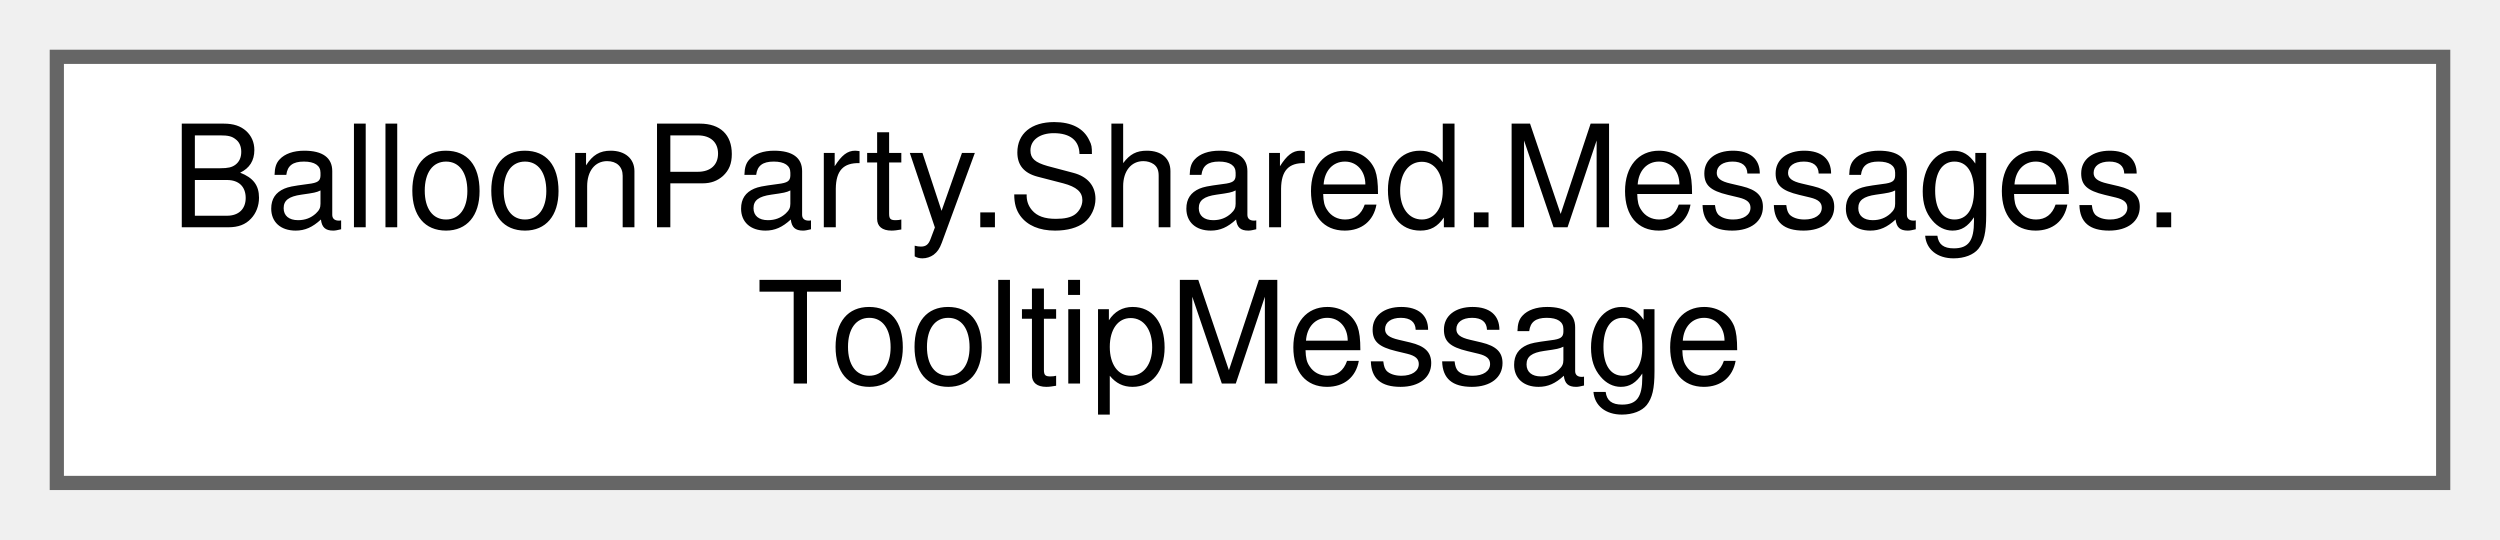
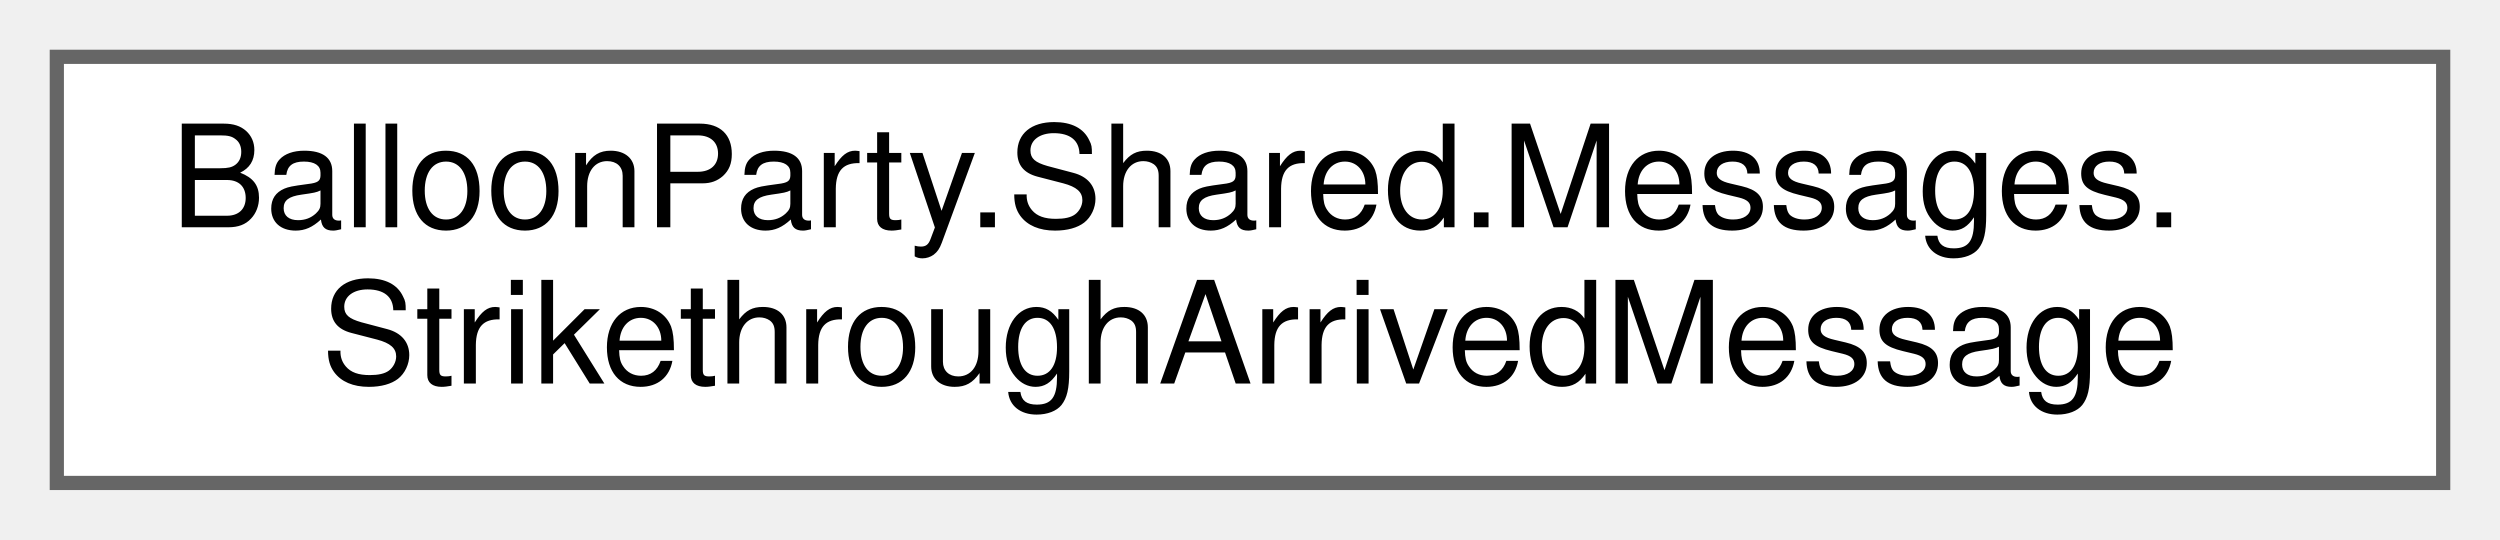
<svg xmlns="http://www.w3.org/2000/svg" xmlns:xlink="http://www.w3.org/1999/xlink" width="176pt" height="38pt" viewBox="0.00 0.00 176.00 38.00">
  <g id="graph0" class="graph" transform="scale(1 1) rotate(0) translate(4 34)">
    <g id="Node000000" class="node">
      <g id="a_Node000000">
-         <a xlink:href="structBalloonParty_1_1Shared_1_1Messages_1_1TooltipMessage.html" target="_top" xlink:title="A short line for the on-screen tooltip, e.g. a level passed in play or a retry's bonus card.">
+         <a xlink:href="structBalloonParty_1_1Shared_1_1Messages_1_1StrikethroughArrivedMessage.html" target="_top" xlink:title="Published when a strikethrough heart trail finishes its path over a blocked spawn line.">
          <polygon fill="white" stroke="#666666" points="168,-30 0,-30 0,0 168,0 168,-30" />
          <text text-anchor="start" x="8" y="-18" font-family="Helvetica,sans-Serif" font-size="10.00">BalloonParty.Shared.Messages.</text>
-           <text text-anchor="middle" x="84" y="-7" font-family="Helvetica,sans-Serif" font-size="10.00">TooltipMessage</text>
+           <text text-anchor="middle" x="84" y="-7" font-family="Helvetica,sans-Serif" font-size="10.00">StrikethroughArrivedMessage</text>
        </a>
      </g>
    </g>
  </g>
</svg>
